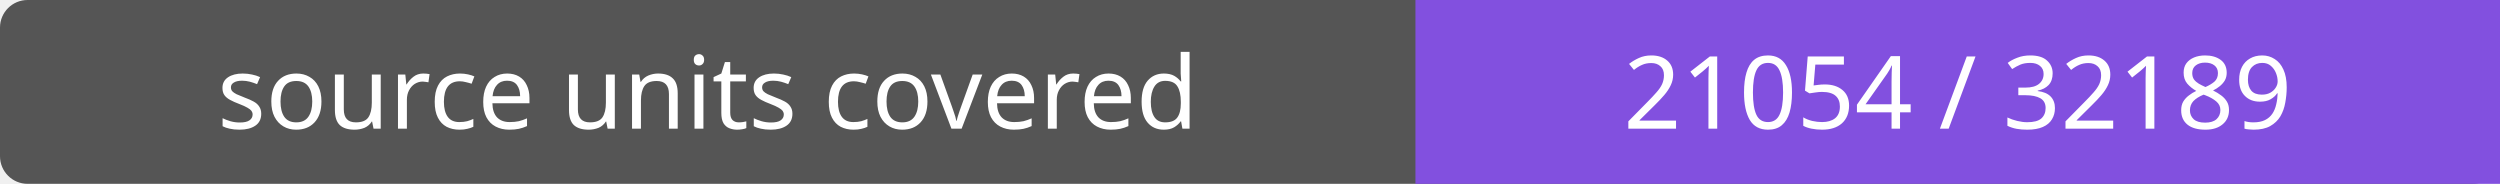
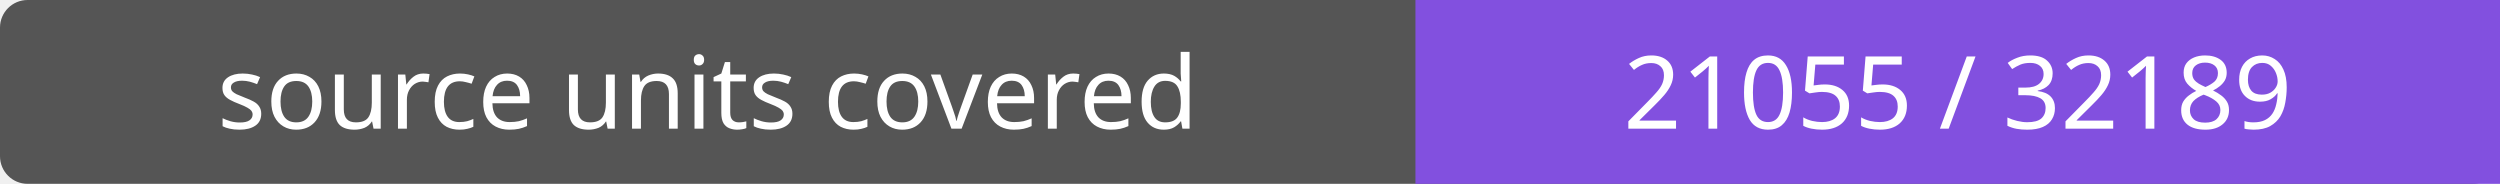
- <svg xmlns="http://www.w3.org/2000/svg" width="272" height="20" role="img" aria-label="source units covered: 21054 / 32189">
+ <svg xmlns="http://www.w3.org/2000/svg" width="272" height="20" role="img" aria-label="source units covered: 21055 / 32189">
  <rect width="272" height="20" rx="3" fill="#555" />
  <path fill="#8250df" d="M154 0h118v20H154z" />
  <g fill="#fff" text-anchor="middle" font-family="Verdana,sans-serif" font-size="11">
    <text x="77.0" y="14">source units covered</text>
-     <text x="213.0" y="14">21054 / 32189</text>
+     <text x="213.0" y="14">21055 / 32189</text>
  </g>
</svg>
